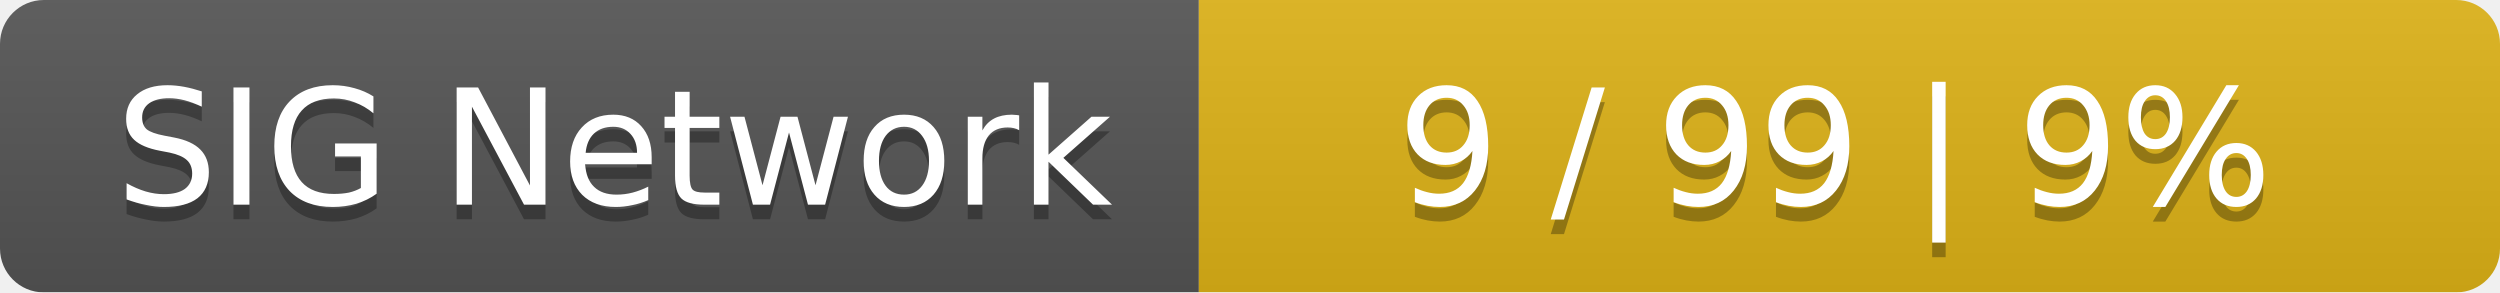
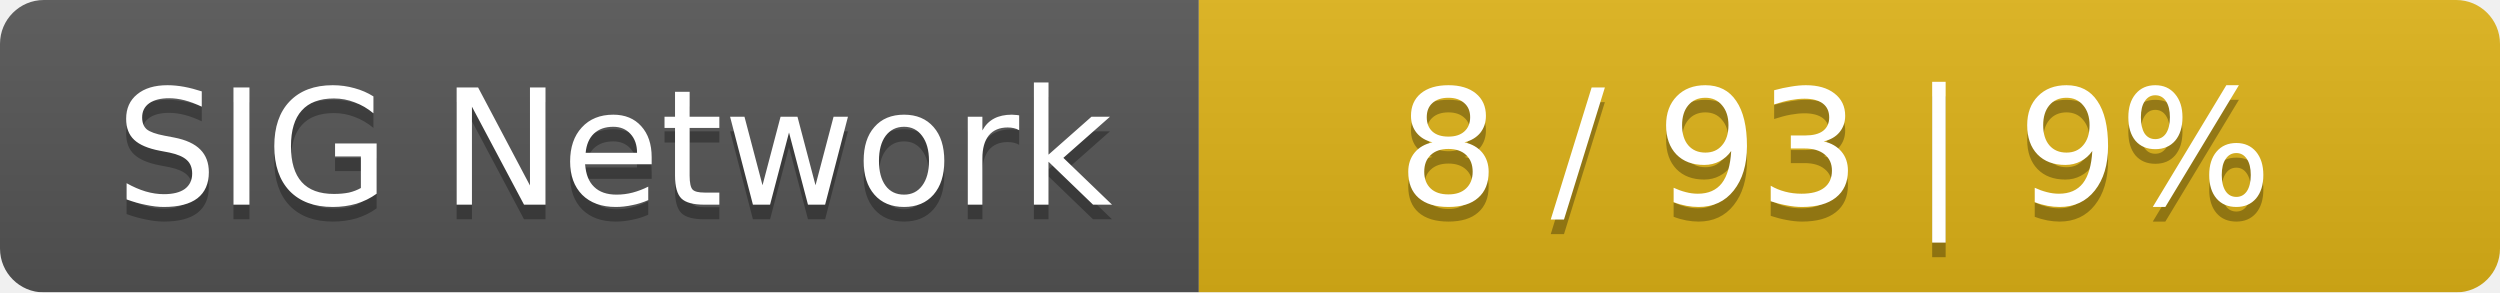
<svg xmlns="http://www.w3.org/2000/svg" width="171" height="20">
  <linearGradient id="smooth" x2="0" y2="100%">
    <stop offset="0" stop-color="#bbb" stop-opacity=".1" />
    <stop offset="1" stop-opacity=".1" />
  </linearGradient>
  <mask id="round">
    <rect width="171" height="20" rx="3" fill="#fff" />
  </mask>
  <g mask="url(#round)">
    <rect width="82" height="20" fill="#555" />
    <rect x="82" width="89" height="20" fill="#dfb317" />
    <rect width="171" height="20" fill="url(#smooth)" />
  </g>
  <g fill="#fff" text-anchor="middle" font-family="DejaVu Sans,Verdana,Geneva,sans-serif" font-size="11">
    <text x="42" y="15" fill="#010101" fill-opacity=".3">SIG Network</text>
    <text x="42" y="14">SIG Network</text>
-     <text x="125.5" y="15" fill="#010101" fill-opacity=".3">9 / 99    |    9%</text>
-     <text x="125.5" y="14">9 / 99    |    9%</text>
+     <text x="125.5" y="15" fill="#010101" fill-opacity=".3">8 / 93    |    9%</text>
+     <text x="125.5" y="14">8 / 93    |    9%</text>
  </g>
</svg>
